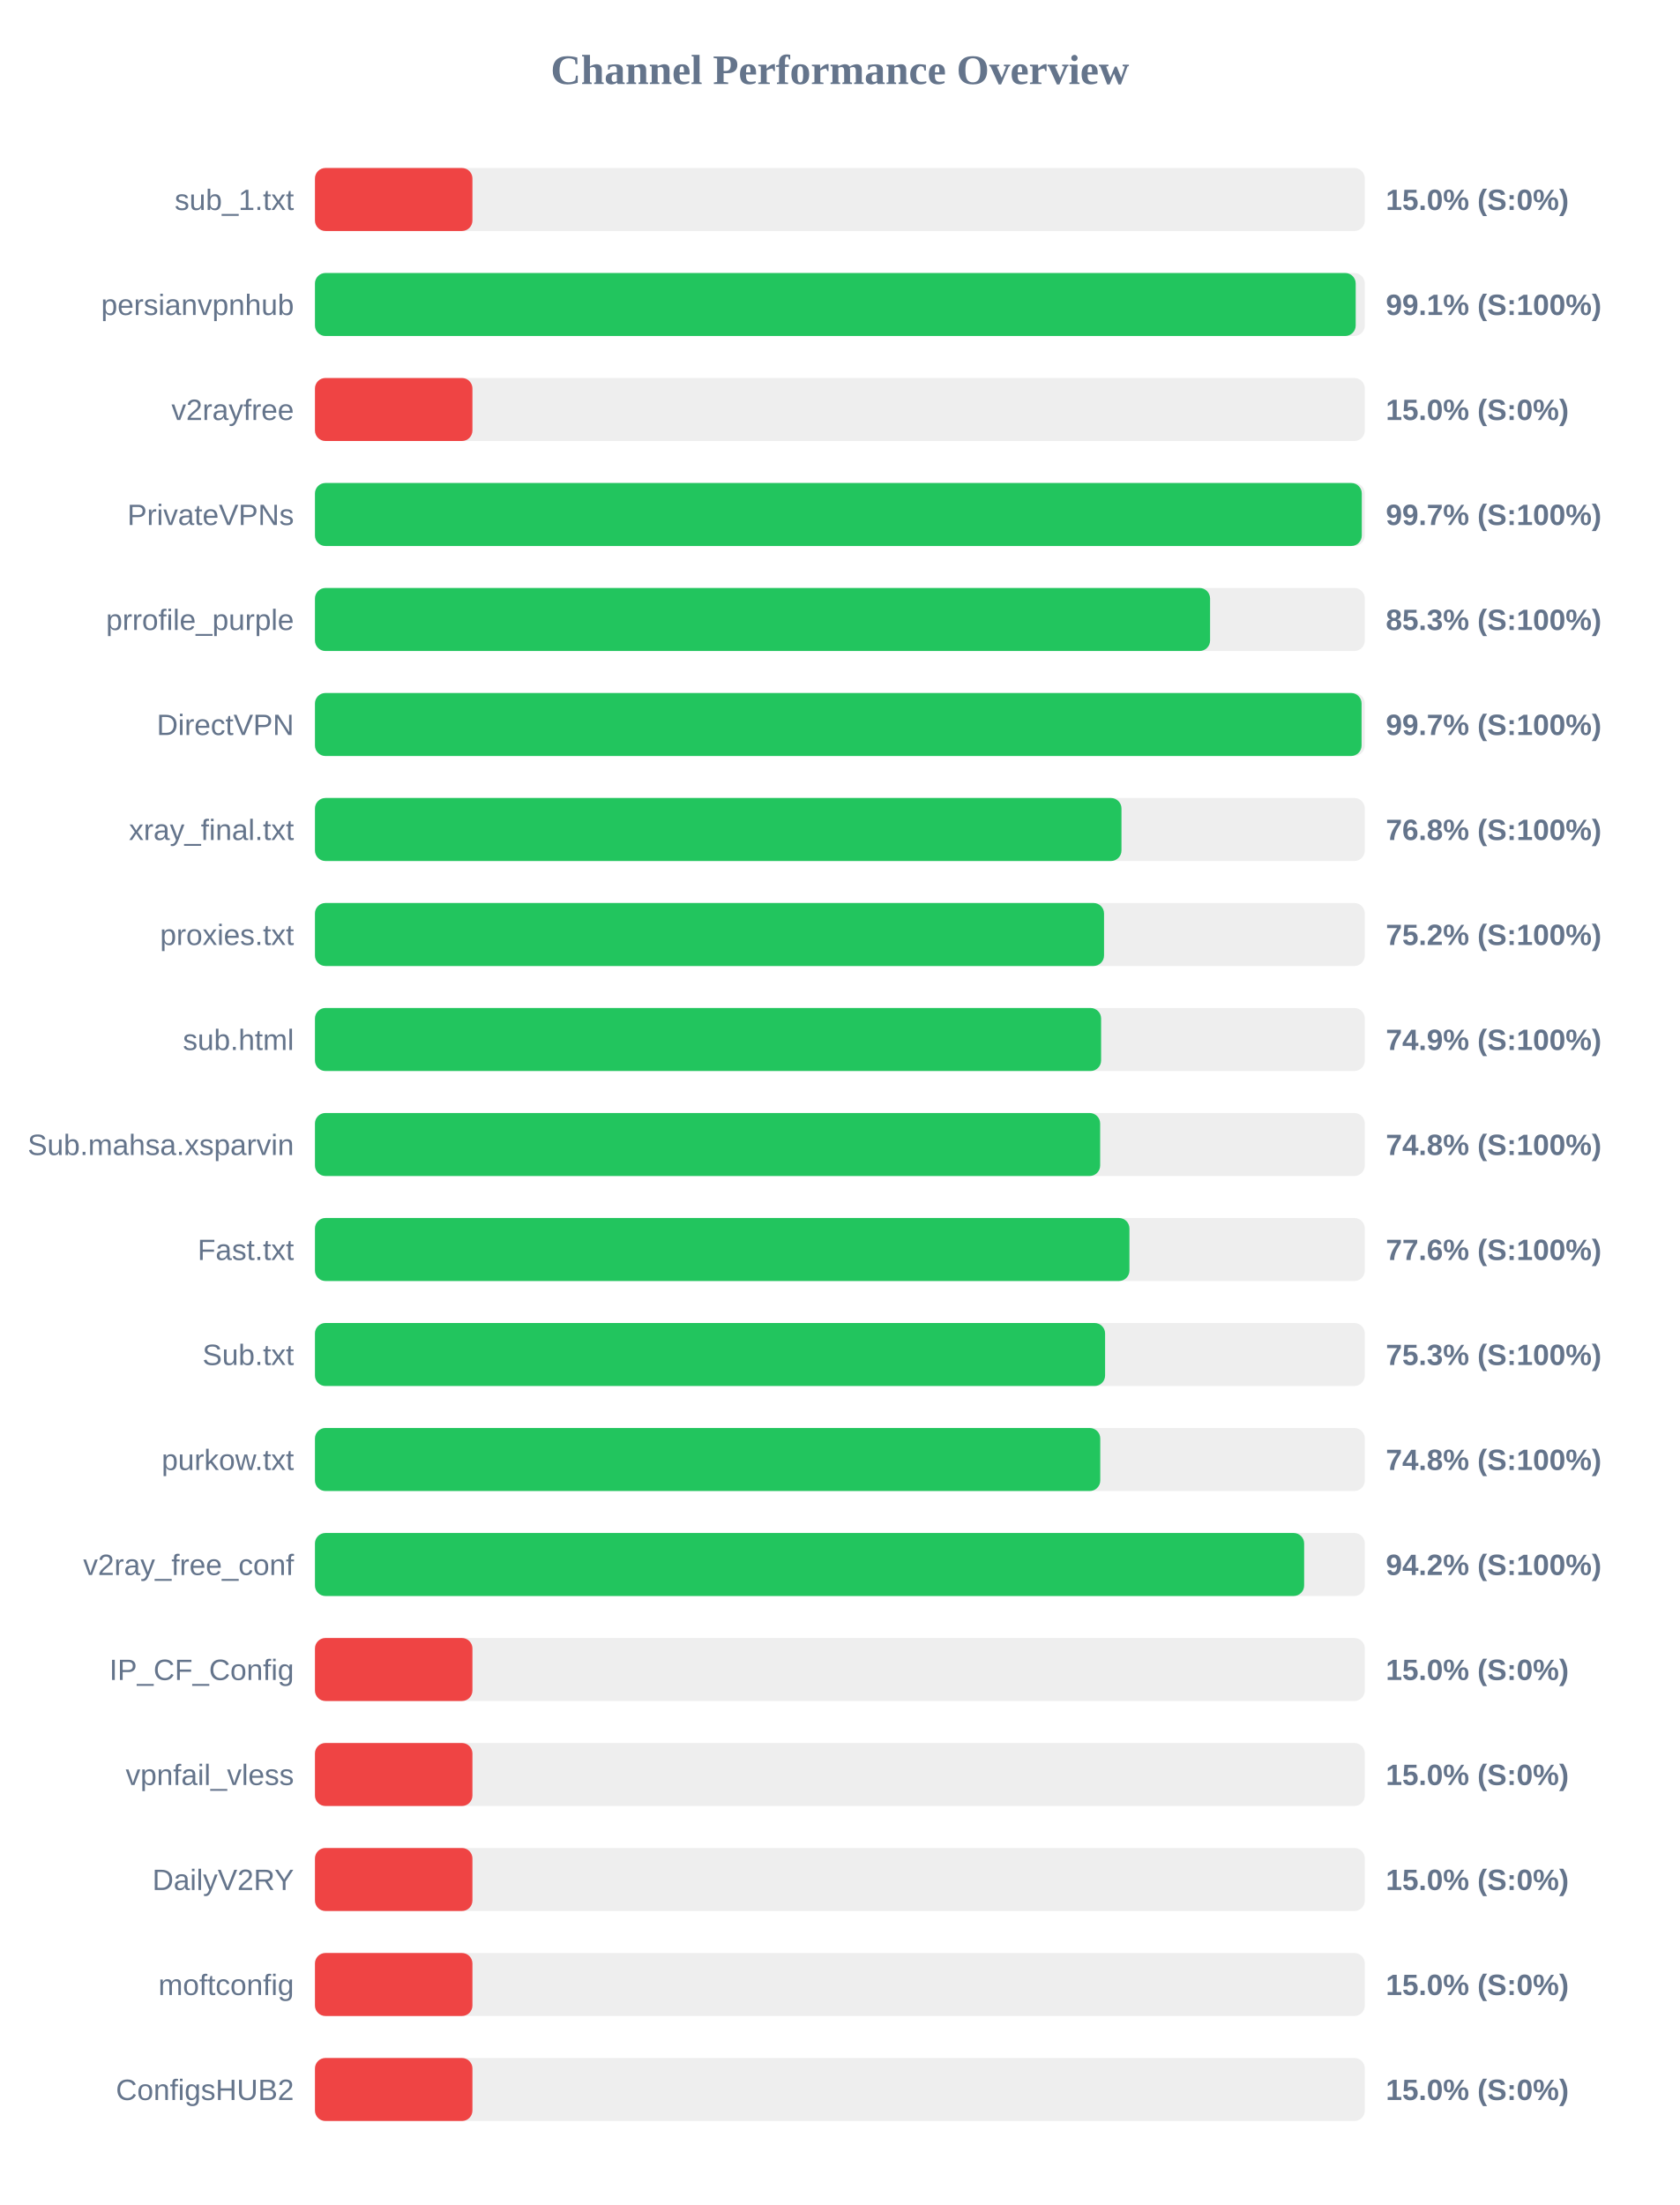
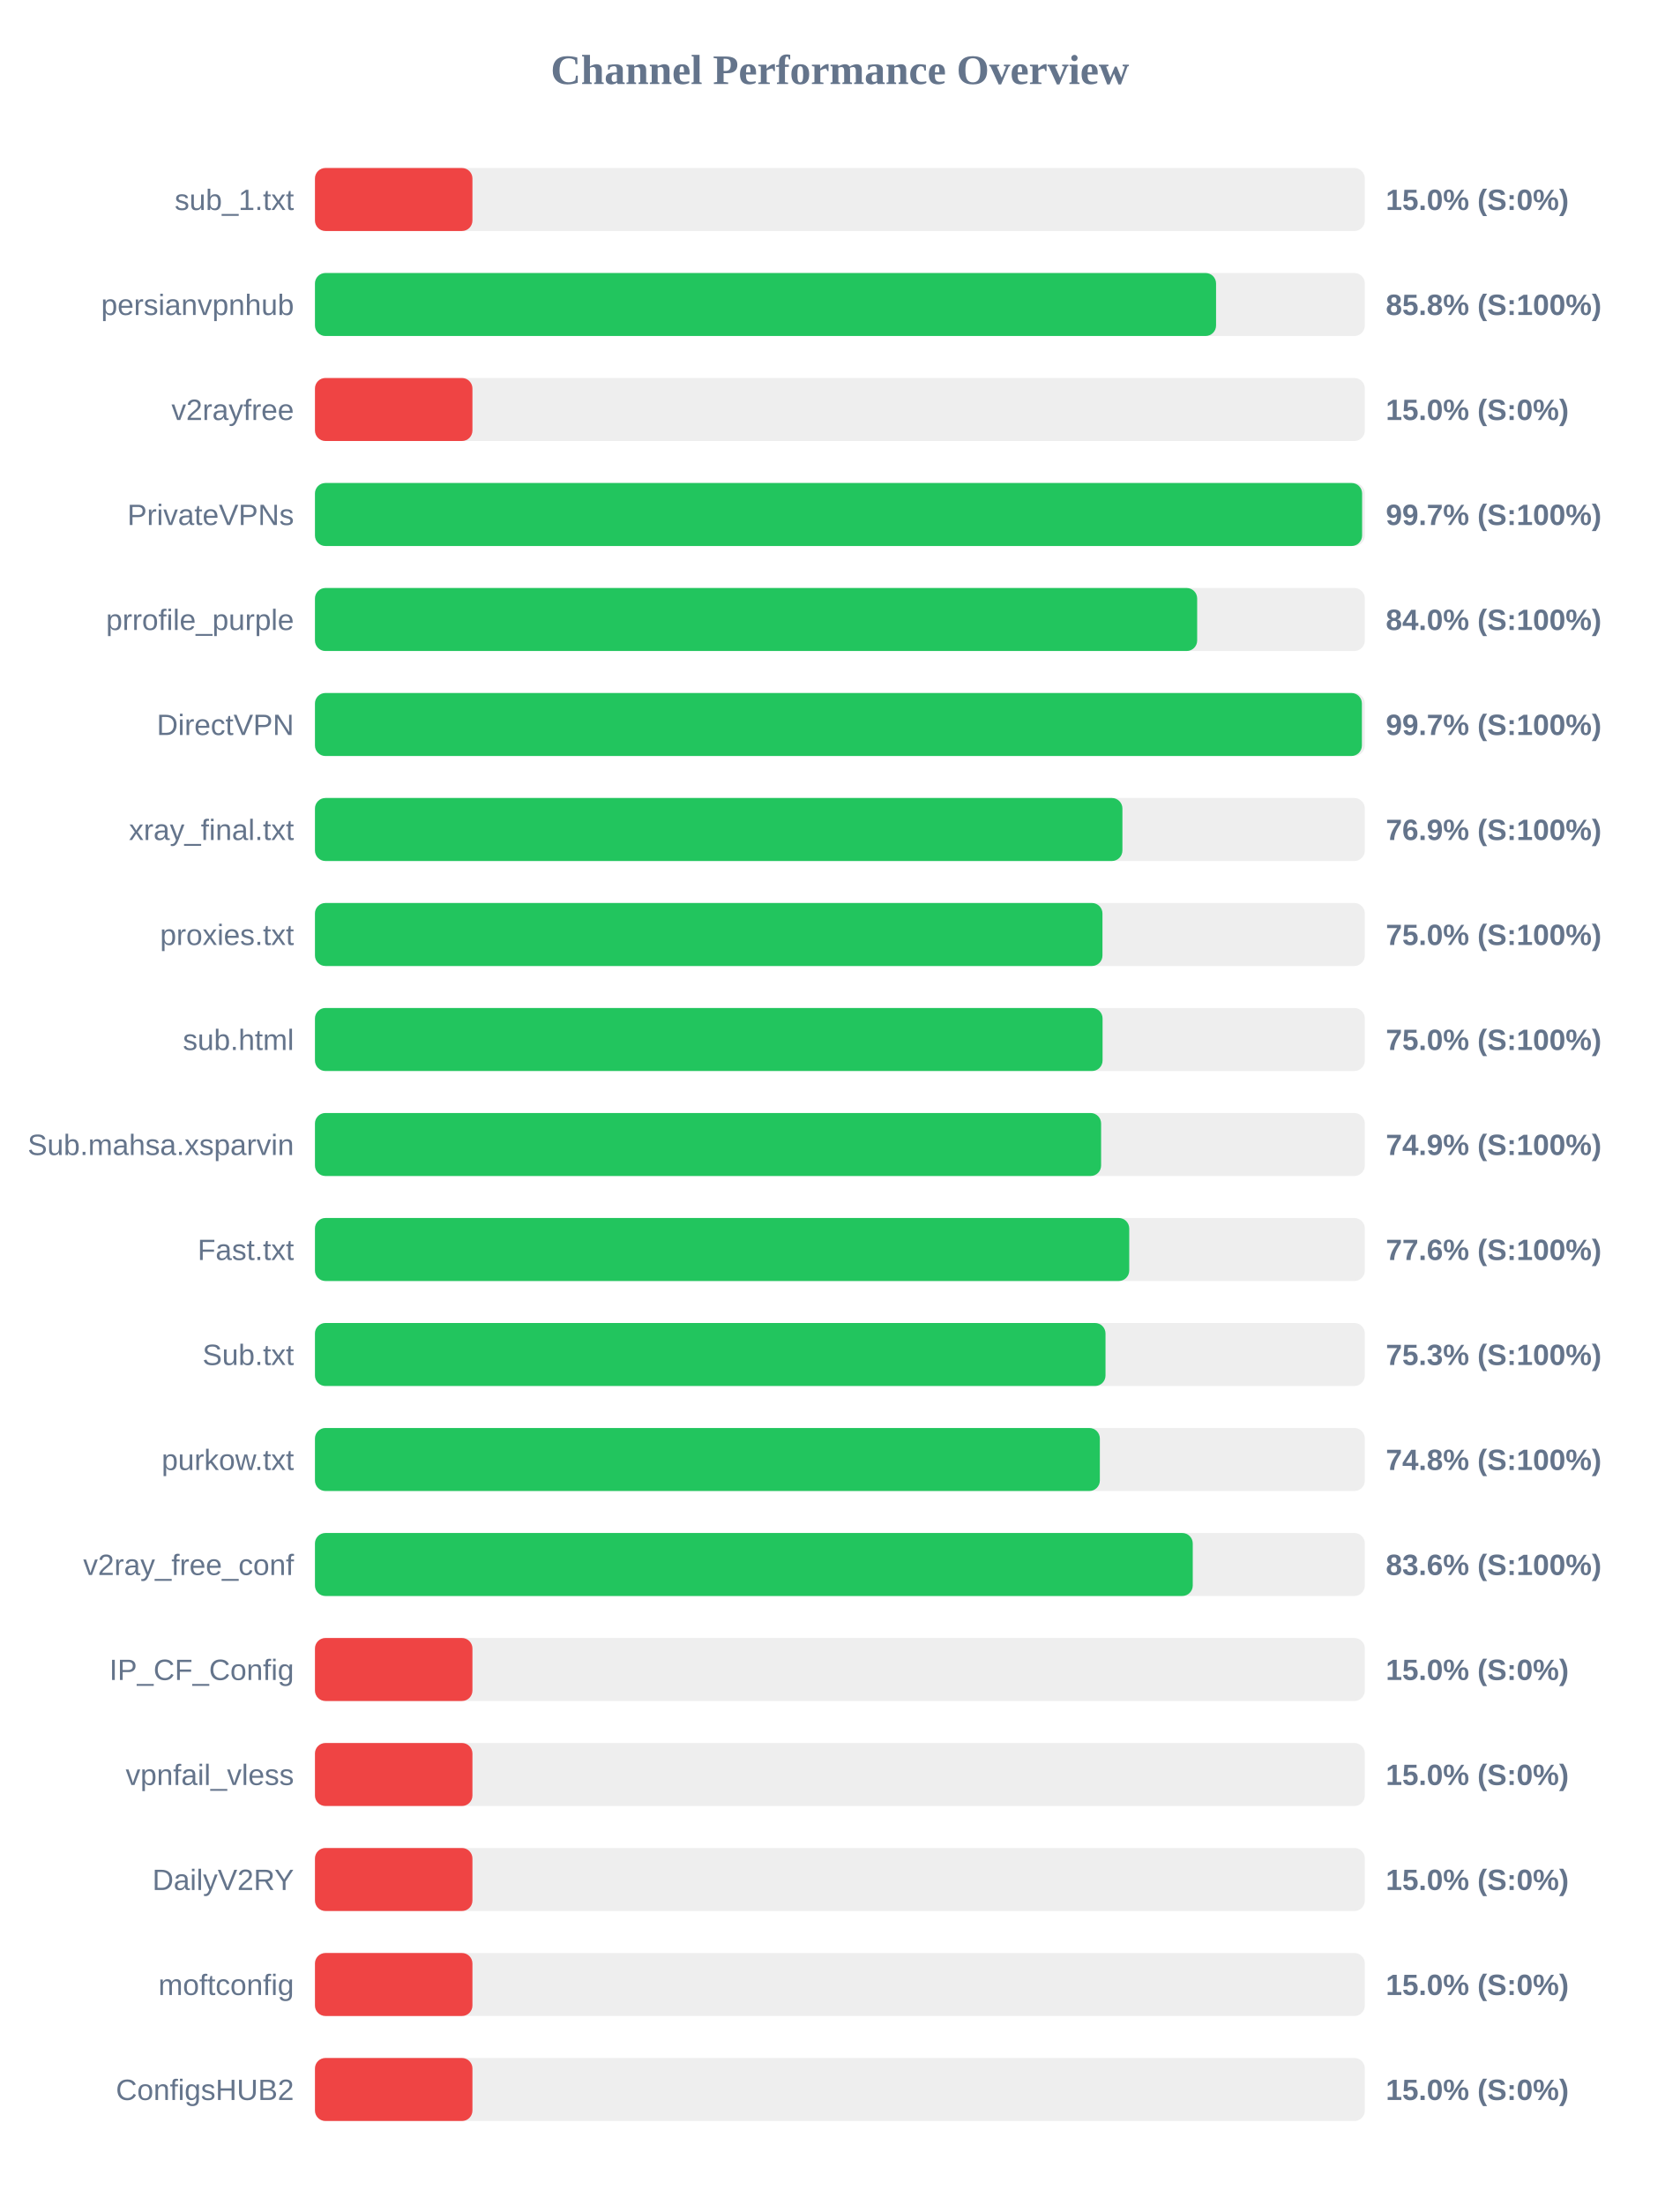
<svg xmlns="http://www.w3.org/2000/svg" width="800" height="1050" version="1.1">
  <style>
        .row { font: 14px Arial; fill: #64748b; }
        .score { font: bold 14px Arial; fill: #64748b; }
    </style>
  <text x="400" y="40" text-anchor="middle" font-size="20px" font-weight="bold" fill="#64748b">Channel Performance Overview</text>
  <rect x="150" y="80" width="500" height="30" fill="#eee" rx="5" />
  <rect x="150" y="80" width="75.0" height="30" fill="#ef4444" rx="5" />
  <text x="140" y="100" text-anchor="end" class="row">sub_1.txt</text>
  <text x="660" y="100" text-anchor="start" class="score">15.0% (S:0%)</text>
  <rect x="150" y="130" width="500" height="30" fill="#eee" rx="5" />
-   <rect x="150" y="130" width="495.65" height="30" fill="#22c55e" rx="5" />
+   <rect x="150" y="130" width="429.15" height="30" fill="#22c55e" rx="5" />
  <text x="140" y="150" text-anchor="end" class="row">persianvpnhub</text>
-   <text x="660" y="150" text-anchor="start" class="score">99.1% (S:100%)</text>
+   <text x="660" y="150" text-anchor="start" class="score">85.8% (S:100%)</text>
  <rect x="150" y="180" width="500" height="30" fill="#eee" rx="5" />
  <rect x="150" y="180" width="75.0" height="30" fill="#ef4444" rx="5" />
  <text x="140" y="200" text-anchor="end" class="row">v2rayfree</text>
  <text x="660" y="200" text-anchor="start" class="score">15.0% (S:0%)</text>
  <rect x="150" y="230" width="500" height="30" fill="#eee" rx="5" />
-   <rect x="150" y="230" width="498.55" height="30" fill="#22c55e" rx="5" />
+   <rect x="150" y="230" width="498.7" height="30" fill="#22c55e" rx="5" />
  <text x="140" y="250" text-anchor="end" class="row">PrivateVPNs</text>
  <text x="660" y="250" text-anchor="start" class="score">99.7% (S:100%)</text>
  <rect x="150" y="280" width="500" height="30" fill="#eee" rx="5" />
-   <rect x="150" y="280" width="426.3" height="30" fill="#22c55e" rx="5" />
+   <rect x="150" y="280" width="420.15" height="30" fill="#22c55e" rx="5" />
  <text x="140" y="300" text-anchor="end" class="row">prrofile_purple</text>
-   <text x="660" y="300" text-anchor="start" class="score">85.3% (S:100%)</text>
+   <text x="660" y="300" text-anchor="start" class="score">84.0% (S:100%)</text>
  <rect x="150" y="330" width="500" height="30" fill="#eee" rx="5" />
-   <rect x="150" y="330" width="498.45" height="30" fill="#22c55e" rx="5" />
+   <rect x="150" y="330" width="498.6" height="30" fill="#22c55e" rx="5" />
  <text x="140" y="350" text-anchor="end" class="row">DirectVPN</text>
  <text x="660" y="350" text-anchor="start" class="score">99.7% (S:100%)</text>
  <rect x="150" y="380" width="500" height="30" fill="#eee" rx="5" />
-   <rect x="150" y="380" width="384.1" height="30" fill="#22c55e" rx="5" />
+   <rect x="150" y="380" width="384.55" height="30" fill="#22c55e" rx="5" />
  <text x="140" y="400" text-anchor="end" class="row">xray_final.txt</text>
-   <text x="660" y="400" text-anchor="start" class="score">76.8% (S:100%)</text>
+   <text x="660" y="400" text-anchor="start" class="score">76.9% (S:100%)</text>
  <rect x="150" y="430" width="500" height="30" fill="#eee" rx="5" />
-   <rect x="150" y="430" width="375.8" height="30" fill="#22c55e" rx="5" />
+   <rect x="150" y="430" width="375.05" height="30" fill="#22c55e" rx="5" />
  <text x="140" y="450" text-anchor="end" class="row">proxies.txt</text>
-   <text x="660" y="450" text-anchor="start" class="score">75.2% (S:100%)</text>
+   <text x="660" y="450" text-anchor="start" class="score">75.0% (S:100%)</text>
  <rect x="150" y="480" width="500" height="30" fill="#eee" rx="5" />
-   <rect x="150" y="480" width="374.4" height="30" fill="#22c55e" rx="5" />
+   <rect x="150" y="480" width="375.1" height="30" fill="#22c55e" rx="5" />
  <text x="140" y="500" text-anchor="end" class="row">sub.html</text>
-   <text x="660" y="500" text-anchor="start" class="score">74.9% (S:100%)</text>
+   <text x="660" y="500" text-anchor="start" class="score">75.0% (S:100%)</text>
  <rect x="150" y="530" width="500" height="30" fill="#eee" rx="5" />
-   <rect x="150" y="530" width="373.95" height="30" fill="#22c55e" rx="5" />
+   <rect x="150" y="530" width="374.4" height="30" fill="#22c55e" rx="5" />
  <text x="140" y="550" text-anchor="end" class="row">Sub.mahsa.xsparvin</text>
-   <text x="660" y="550" text-anchor="start" class="score">74.8% (S:100%)</text>
+   <text x="660" y="550" text-anchor="start" class="score">74.9% (S:100%)</text>
  <rect x="150" y="580" width="500" height="30" fill="#eee" rx="5" />
-   <rect x="150" y="580" width="387.9" height="30" fill="#22c55e" rx="5" />
+   <rect x="150" y="580" width="387.8" height="30" fill="#22c55e" rx="5" />
  <text x="140" y="600" text-anchor="end" class="row">Fast.txt</text>
  <text x="660" y="600" text-anchor="start" class="score">77.6% (S:100%)</text>
  <rect x="150" y="630" width="500" height="30" fill="#eee" rx="5" />
-   <rect x="150" y="630" width="376.3" height="30" fill="#22c55e" rx="5" />
+   <rect x="150" y="630" width="376.5" height="30" fill="#22c55e" rx="5" />
  <text x="140" y="650" text-anchor="end" class="row">Sub.txt</text>
  <text x="660" y="650" text-anchor="start" class="score">75.3% (S:100%)</text>
  <rect x="150" y="680" width="500" height="30" fill="#eee" rx="5" />
-   <rect x="150" y="680" width="374.0" height="30" fill="#22c55e" rx="5" />
+   <rect x="150" y="680" width="373.8" height="30" fill="#22c55e" rx="5" />
  <text x="140" y="700" text-anchor="end" class="row">purkow.txt</text>
  <text x="660" y="700" text-anchor="start" class="score">74.8% (S:100%)</text>
  <rect x="150" y="730" width="500" height="30" fill="#eee" rx="5" />
-   <rect x="150" y="730" width="471.1" height="30" fill="#22c55e" rx="5" />
+   <rect x="150" y="730" width="418.05" height="30" fill="#22c55e" rx="5" />
  <text x="140" y="750" text-anchor="end" class="row">v2ray_free_conf</text>
-   <text x="660" y="750" text-anchor="start" class="score">94.2% (S:100%)</text>
+   <text x="660" y="750" text-anchor="start" class="score">83.6% (S:100%)</text>
  <rect x="150" y="780" width="500" height="30" fill="#eee" rx="5" />
  <rect x="150" y="780" width="75.0" height="30" fill="#ef4444" rx="5" />
  <text x="140" y="800" text-anchor="end" class="row">IP_CF_Config</text>
  <text x="660" y="800" text-anchor="start" class="score">15.0% (S:0%)</text>
  <rect x="150" y="830" width="500" height="30" fill="#eee" rx="5" />
  <rect x="150" y="830" width="75.0" height="30" fill="#ef4444" rx="5" />
  <text x="140" y="850" text-anchor="end" class="row">vpnfail_vless</text>
  <text x="660" y="850" text-anchor="start" class="score">15.0% (S:0%)</text>
  <rect x="150" y="880" width="500" height="30" fill="#eee" rx="5" />
  <rect x="150" y="880" width="75.0" height="30" fill="#ef4444" rx="5" />
  <text x="140" y="900" text-anchor="end" class="row">DailyV2RY</text>
  <text x="660" y="900" text-anchor="start" class="score">15.0% (S:0%)</text>
  <rect x="150" y="930" width="500" height="30" fill="#eee" rx="5" />
  <rect x="150" y="930" width="75.0" height="30" fill="#ef4444" rx="5" />
  <text x="140" y="950" text-anchor="end" class="row">moftconfig</text>
  <text x="660" y="950" text-anchor="start" class="score">15.0% (S:0%)</text>
  <rect x="150" y="980" width="500" height="30" fill="#eee" rx="5" />
  <rect x="150" y="980" width="75.0" height="30" fill="#ef4444" rx="5" />
  <text x="140" y="1000" text-anchor="end" class="row">ConfigsHUB2</text>
  <text x="660" y="1000" text-anchor="start" class="score">15.0% (S:0%)</text>
</svg>
